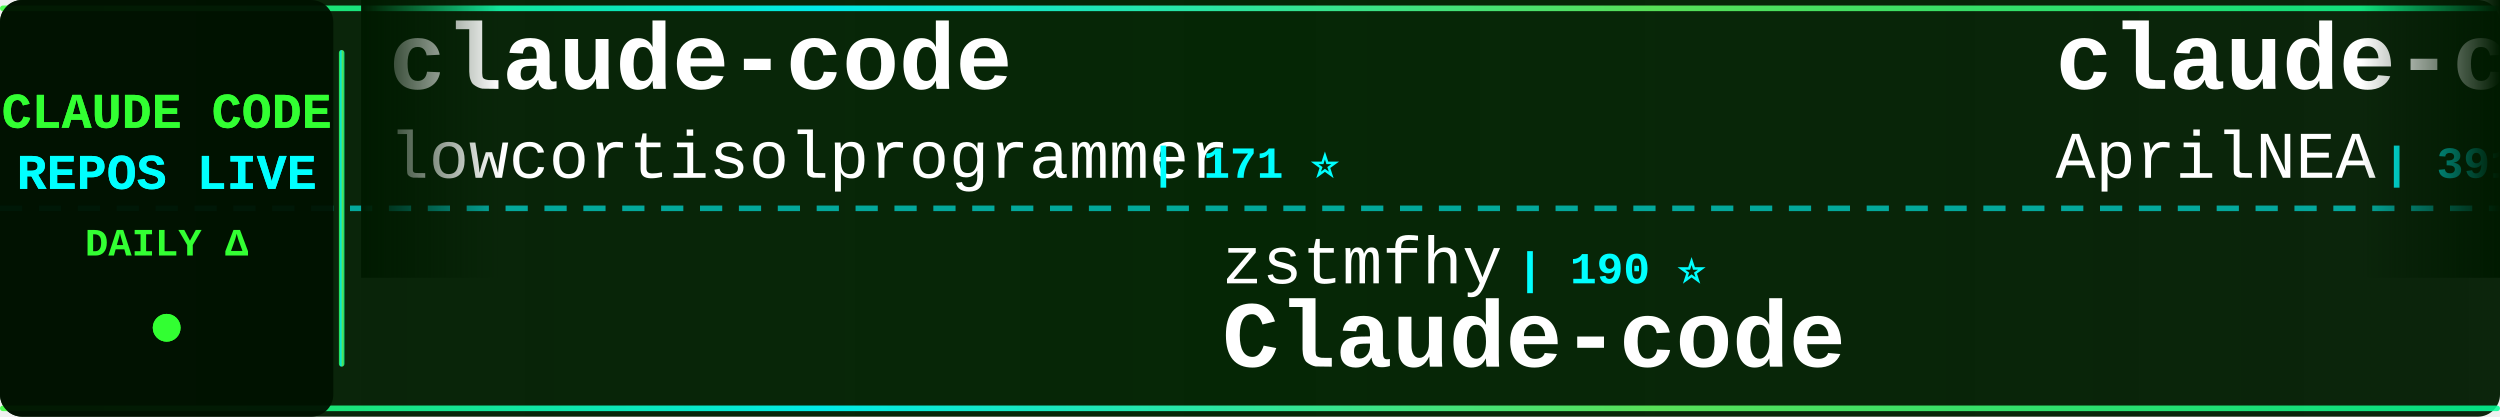
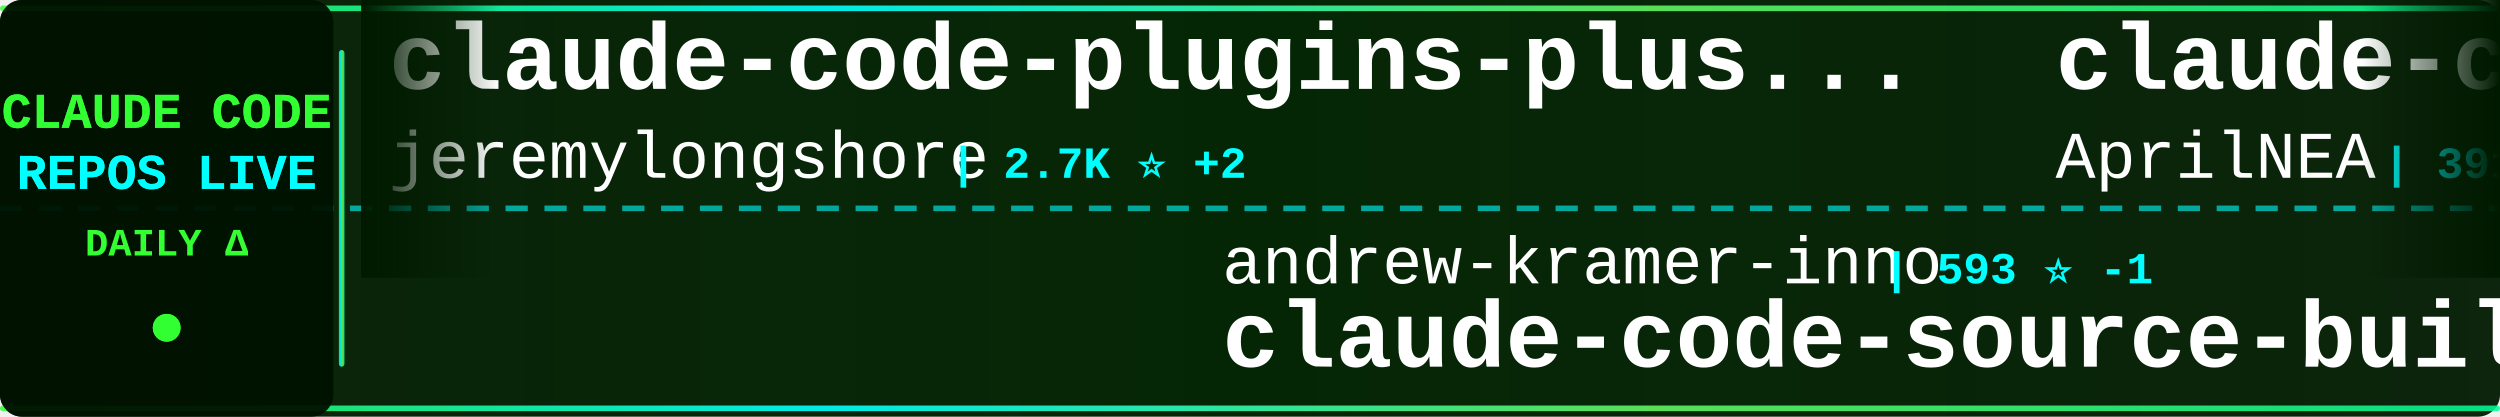
<svg xmlns="http://www.w3.org/2000/svg" width="900" height="150">
  <defs>
    <linearGradient id="tickerBg" x1="0%" y1="0%" x2="100%" y2="0%">
      <stop offset="0%" style="stop-color:#001a00;stop-opacity:0.95" />
      <stop offset="50%" style="stop-color:#002200;stop-opacity:0.98" />
      <stop offset="100%" style="stop-color:#001a00;stop-opacity:0.95" />
    </linearGradient>
    <linearGradient id="borderGrad" x1="0%" y1="0%" x2="100%" y2="0%">
      <stop offset="0%" style="stop-color:#33ff33;stop-opacity:0.85">
        <animate attributeName="stop-opacity" values="0.85;1;0.85" dur="2s" repeatCount="indefinite" />
      </stop>
      <stop offset="33%" style="stop-color:#00ffff;stop-opacity:0.9">
        <animate attributeName="stop-opacity" values="0.9;1;0.9" dur="2.2s" repeatCount="indefinite" />
      </stop>
      <stop offset="66%" style="stop-color:#66ff66;stop-opacity:0.85">
        <animate attributeName="stop-opacity" values="0.85;1;0.85" dur="1.8s" repeatCount="indefinite" />
      </stop>
      <stop offset="100%" style="stop-color:#00ff99;stop-opacity:0.85">
        <animate attributeName="stop-opacity" values="0.85;1;0.85" dur="2s" repeatCount="indefinite" />
      </stop>
    </linearGradient>
    <filter id="textGlow">
      <feGaussianBlur stdDeviation="0.1" result="coloredBlur" />
      <feMerge>
        <feMergeNode in="coloredBlur" />
        <feMergeNode in="SourceGraphic" />
      </feMerge>
    </filter>
    <filter id="metricGlow">
      <feGaussianBlur stdDeviation="0.2" result="coloredBlur" />
      <feMerge>
        <feMergeNode in="coloredBlur" />
        <feMergeNode in="SourceGraphic" />
      </feMerge>
    </filter>
    <linearGradient id="leftFade" x1="0%" y1="0%" x2="100%" y2="0%">
      <stop offset="0%" style="stop-color:#001a00;stop-opacity:1" />
      <stop offset="100%" style="stop-color:#001a00;stop-opacity:0" />
    </linearGradient>
    <linearGradient id="rightFade" x1="0%" y1="0%" x2="100%" y2="0%">
      <stop offset="0%" style="stop-color:#001a00;stop-opacity:0" />
      <stop offset="100%" style="stop-color:#001a00;stop-opacity:1" />
    </linearGradient>
  </defs>
  <rect width="900" height="150" fill="url(#tickerBg)" rx="8" />
  <rect x="0" y="2" width="900" height="2" fill="url(#borderGrad)" rx="1" />
  <rect x="0" y="146" width="900" height="2" fill="url(#borderGrad)" rx="1" />
  <line x1="0" y1="75" x2="900" y2="75" stroke="#00ffff" stroke-width="2" stroke-dasharray="8 6" opacity="0.6" />
  <rect x="0" y="0" width="120" height="150" fill="#001100" opacity="0.95" rx="8" />
  <text x="60" y="46" font-family="'Courier New', monospace" font-size="18" font-weight="bold" fill="#33ff33" text-anchor="middle" filter="url(#textGlow)">
    CLAUDE CODE
  </text>
  <text x="60" y="68" font-family="'Courier New', monospace" font-size="18" font-weight="bold" fill="#00ffff" text-anchor="middle" filter="url(#textGlow)">
    REPOS LIVE
  </text>
  <text x="60" y="92" font-family="'Courier New', monospace" font-size="14" font-weight="bold" fill="#33ff33" text-anchor="middle">
    DAILY Δ
  </text>
  <circle cx="60" cy="118" r="5" fill="#33ff33" filter="url(#metricGlow)">
    <animate attributeName="r" values="4;6;4" dur="1.5s" repeatCount="indefinite" />
    <animate attributeName="opacity" values="0.6;1;0.6" dur="1.5s" repeatCount="indefinite" />
  </circle>
  <rect x="122" y="18" width="2" height="114" fill="url(#borderGrad)" rx="1" />
  <clipPath id="tickerClip">
    <rect x="130" y="0" width="770" height="150" />
  </clipPath>
  <g clip-path="url(#tickerClip)">
    <g id="tickerItems">
      <animateTransform attributeName="transform" attributeType="XML" type="translate" from="0 0" to="-3000 0" dur="54s" repeatCount="indefinite" />
      <g transform="translate(0, 0)">
-         <text x="140" y="32" font-family="'Courier New', monospace" font-size="34" font-weight="bold" fill="#ffffff">claude-code</text>
-         <text x="140" y="64" font-family="'Courier New', monospace" font-size="24" font-weight="normal" fill="#ffffff" opacity="1.0">lowcortisolprogrammer</text>
-         <text x="414" y="64" font-family="'Courier New', monospace" font-size="16" font-weight="bold" fill="#00ffff"> | 171 ⭐</text>
+         <text x="140" y="32" font-family="'Courier New', monospace" font-size="34" font-weight="bold" fill="#ffffff">claude-code-plugins-plus...</text>
+         <text x="140" y="64" font-family="'Courier New', monospace" font-size="24" font-weight="normal" fill="#ffffff" opacity="1.0">jeremylongshore</text>
+         <text x="342" y="64" font-family="'Courier New', monospace" font-size="16" font-weight="bold" fill="#00ffff"> | 2.7K ⭐ +2</text>
      </g>
      <g transform="translate(300, 0)">
-         <text x="140" y="102" font-family="'Courier New', monospace" font-size="24" font-weight="normal" fill="#ffffff" opacity="1.0">zstmfhy</text>
-         <text x="246" y="102" font-family="'Courier New', monospace" font-size="16" font-weight="bold" fill="#00ffff"> | 190 ⭐</text>
-         <text x="140" y="132" font-family="'Courier New', monospace" font-size="34" font-weight="bold" fill="#ffffff">Claude-code</text>
+         <text x="140" y="102" font-family="'Courier New', monospace" font-size="24" font-weight="normal" fill="#ffffff" opacity="1.0">andrew-kramer-inno</text>
+         <text x="378" y="102" font-family="'Courier New', monospace" font-size="16" font-weight="bold" fill="#00ffff"> | 593 ⭐ -1</text>
+         <text x="140" y="132" font-family="'Courier New', monospace" font-size="34" font-weight="bold" fill="#ffffff">claude-code-source-build</text>
      </g>
      <g transform="translate(600, 0)">
        <text x="140" y="32" font-family="'Courier New', monospace" font-size="34" font-weight="bold" fill="#ffffff">claude-code-source</text>
        <text x="140" y="64" font-family="'Courier New', monospace" font-size="24" font-weight="normal" fill="#ffffff" opacity="1.0">AprilNEA</text>
        <text x="258" y="64" font-family="'Courier New', monospace" font-size="16" font-weight="bold" fill="#00ffff"> | 391 ⭐</text>
      </g>
      <g transform="translate(900, 0)">
-         <text x="140" y="102" font-family="'Courier New', monospace" font-size="24" font-weight="normal" fill="#ffffff" opacity="1.0">sugyan</text>
-         <text x="234" y="102" font-family="'Courier New', monospace" font-size="16" font-weight="bold" fill="#00ffff"> | 1.1K ⭐ +1</text>
-         <text x="140" y="132" font-family="'Courier New', monospace" font-size="34" font-weight="bold" fill="#ffffff">claude-code-webui</text>
+         <text x="140" y="102" font-family="'Courier New', monospace" font-size="24" font-weight="normal" fill="#ffffff" opacity="1.0">Tinkeringg-Lab</text>
+         <text x="330" y="102" font-family="'Courier New', monospace" font-size="16" font-weight="bold" fill="#00ffff"> | 212 ⭐</text>
+         <text x="140" y="132" font-family="'Courier New', monospace" font-size="34" font-weight="bold" fill="#ffffff">claude-code</text>
      </g>
      <g transform="translate(1200, 0)">
-         <text x="140" y="32" font-family="'Courier New', monospace" font-size="34" font-weight="bold" fill="#ffffff">claude-code-guide</text>
-         <text x="140" y="64" font-family="'Courier New', monospace" font-size="24" font-weight="normal" fill="#ffffff" opacity="1.0">zebbern</text>
-         <text x="246" y="64" font-family="'Courier New', monospace" font-size="16" font-weight="bold" fill="#00ffff"> | 4.6K ⭐</text>
+         <text x="140" y="32" font-family="'Courier New', monospace" font-size="34" font-weight="bold" fill="#ffffff">Claude-Code-Usage-Monito...</text>
+         <text x="140" y="64" font-family="'Courier New', monospace" font-size="24" font-weight="normal" fill="#ffffff" opacity="1.0">Maciek-roboblog</text>
+         <text x="342" y="64" font-family="'Courier New', monospace" font-size="16" font-weight="bold" fill="#00ffff"> | 8.7K ⭐ +1</text>
      </g>
      <g transform="translate(1500, 0)">
-         <text x="140" y="102" font-family="'Courier New', monospace" font-size="24" font-weight="normal" fill="#ffffff" opacity="1.0">Njengah</text>
-         <text x="246" y="102" font-family="'Courier New', monospace" font-size="16" font-weight="bold" fill="#00ffff"> | 1.9K ⭐</text>
-         <text x="140" y="132" font-family="'Courier New', monospace" font-size="34" font-weight="bold" fill="#ffffff">claude-code-cheat-sheet</text>
+         <text x="140" y="102" font-family="'Courier New', monospace" font-size="24" font-weight="normal" fill="#ffffff" opacity="1.0">centminmod</text>
+         <text x="282" y="102" font-family="'Courier New', monospace" font-size="16" font-weight="bold" fill="#00ffff"> | 2.6K ⭐</text>
+         <text x="140" y="132" font-family="'Courier New', monospace" font-size="34" font-weight="bold" fill="#ffffff">my-claude-code-setup</text>
      </g>
      <g transform="translate(1800, 0)">
-         <text x="140" y="32" font-family="'Courier New', monospace" font-size="34" font-weight="bold" fill="#ffffff">Claude-Code</text>
-         <text x="140" y="64" font-family="'Courier New', monospace" font-size="24" font-weight="normal" fill="#ffffff" opacity="1.0">OrcaWhisper</text>
-         <text x="294" y="64" font-family="'Courier New', monospace" font-size="16" font-weight="bold" fill="#00ffff"> | 91 ⭐</text>
+         <text x="140" y="32" font-family="'Courier New', monospace" font-size="34" font-weight="bold" fill="#ffffff">claude-code</text>
+         <text x="140" y="64" font-family="'Courier New', monospace" font-size="24" font-weight="normal" fill="#ffffff" opacity="1.0">anthropics</text>
+         <text x="282" y="64" font-family="'Courier New', monospace" font-size="16" font-weight="bold" fill="#00ffff"> | 143.0K ⭐ +25</text>
      </g>
      <g transform="translate(2100, 0)">
-         <text x="140" y="102" font-family="'Courier New', monospace" font-size="24" font-weight="normal" fill="#ffffff" opacity="1.0">VoltAgent</text>
-         <text x="270" y="102" font-family="'Courier New', monospace" font-size="16" font-weight="bold" fill="#00ffff"> | 24.6K ⭐ +10</text>
-         <text x="140" y="132" font-family="'Courier New', monospace" font-size="34" font-weight="bold" fill="#ffffff">awesome-claude-code-suba...</text>
+         <text x="140" y="102" font-family="'Courier New', monospace" font-size="24" font-weight="normal" fill="#ffffff" opacity="1.0">JrCx7scC</text>
+         <text x="258" y="102" font-family="'Courier New', monospace" font-size="16" font-weight="bold" fill="#00ffff"> | 375 ⭐</text>
+         <text x="140" y="132" font-family="'Courier New', monospace" font-size="34" font-weight="bold" fill="#ffffff">claude-code-source</text>
      </g>
      <g transform="translate(2400, 0)">
-         <text x="140" y="32" font-family="'Courier New', monospace" font-size="34" font-weight="bold" fill="#ffffff">claude-code-guide</text>
-         <text x="140" y="64" font-family="'Courier New', monospace" font-size="24" font-weight="normal" fill="#ffffff" opacity="1.0">Cranot</text>
-         <text x="234" y="64" font-family="'Courier New', monospace" font-size="16" font-weight="bold" fill="#00ffff"> | 2.9K ⭐</text>
+         <text x="140" y="32" font-family="'Courier New', monospace" font-size="34" font-weight="bold" fill="#ffffff">ClaudeCode</text>
+         <text x="140" y="64" font-family="'Courier New', monospace" font-size="24" font-weight="normal" fill="#ffffff" opacity="1.0">guanshan</text>
+         <text x="258" y="64" font-family="'Courier New', monospace" font-size="16" font-weight="bold" fill="#00ffff"> | 61 ⭐</text>
      </g>
      <g transform="translate(2700, 0)">
-         <text x="140" y="102" font-family="'Courier New', monospace" font-size="24" font-weight="normal" fill="#ffffff" opacity="1.0">ykdojo</text>
-         <text x="234" y="102" font-family="'Courier New', monospace" font-size="16" font-weight="bold" fill="#00ffff"> | 9.9K ⭐ +14</text>
-         <text x="140" y="132" font-family="'Courier New', monospace" font-size="34" font-weight="bold" fill="#ffffff">claude-code-tips</text>
+         <text x="140" y="102" font-family="'Courier New', monospace" font-size="24" font-weight="normal" fill="#ffffff" opacity="1.0">isboyjc</text>
+         <text x="246" y="102" font-family="'Courier New', monospace" font-size="16" font-weight="bold" fill="#00ffff"> | 162 ⭐</text>
+         <text x="140" y="132" font-family="'Courier New', monospace" font-size="34" font-weight="bold" fill="#ffffff">claude-code</text>
      </g>
      <g transform="translate(3000, 0)">
-         <text x="140" y="32" font-family="'Courier New', monospace" font-size="34" font-weight="bold" fill="#ffffff">claude-code</text>
-         <text x="140" y="64" font-family="'Courier New', monospace" font-size="24" font-weight="normal" fill="#ffffff" opacity="1.0">lowcortisolprogrammer</text>
-         <text x="414" y="64" font-family="'Courier New', monospace" font-size="16" font-weight="bold" fill="#00ffff"> | 171 ⭐</text>
+         <text x="140" y="32" font-family="'Courier New', monospace" font-size="34" font-weight="bold" fill="#ffffff">claude-code-plugins-plus...</text>
+         <text x="140" y="64" font-family="'Courier New', monospace" font-size="24" font-weight="normal" fill="#ffffff" opacity="1.0">jeremylongshore</text>
+         <text x="342" y="64" font-family="'Courier New', monospace" font-size="16" font-weight="bold" fill="#00ffff"> | 2.7K ⭐ +2</text>
      </g>
      <g transform="translate(3300, 0)">
-         <text x="140" y="102" font-family="'Courier New', monospace" font-size="24" font-weight="normal" fill="#ffffff" opacity="1.0">zstmfhy</text>
-         <text x="246" y="102" font-family="'Courier New', monospace" font-size="16" font-weight="bold" fill="#00ffff"> | 190 ⭐</text>
-         <text x="140" y="132" font-family="'Courier New', monospace" font-size="34" font-weight="bold" fill="#ffffff">Claude-code</text>
+         <text x="140" y="102" font-family="'Courier New', monospace" font-size="24" font-weight="normal" fill="#ffffff" opacity="1.0">andrew-kramer-inno</text>
+         <text x="378" y="102" font-family="'Courier New', monospace" font-size="16" font-weight="bold" fill="#00ffff"> | 593 ⭐ -1</text>
+         <text x="140" y="132" font-family="'Courier New', monospace" font-size="34" font-weight="bold" fill="#ffffff">claude-code-source-build</text>
      </g>
      <g transform="translate(3600, 0)">
        <text x="140" y="32" font-family="'Courier New', monospace" font-size="34" font-weight="bold" fill="#ffffff">claude-code-source</text>
        <text x="140" y="64" font-family="'Courier New', monospace" font-size="24" font-weight="normal" fill="#ffffff" opacity="1.0">AprilNEA</text>
        <text x="258" y="64" font-family="'Courier New', monospace" font-size="16" font-weight="bold" fill="#00ffff"> | 391 ⭐</text>
      </g>
      <g transform="translate(3900, 0)">
-         <text x="140" y="102" font-family="'Courier New', monospace" font-size="24" font-weight="normal" fill="#ffffff" opacity="1.0">sugyan</text>
-         <text x="234" y="102" font-family="'Courier New', monospace" font-size="16" font-weight="bold" fill="#00ffff"> | 1.1K ⭐ +1</text>
-         <text x="140" y="132" font-family="'Courier New', monospace" font-size="34" font-weight="bold" fill="#ffffff">claude-code-webui</text>
+         <text x="140" y="102" font-family="'Courier New', monospace" font-size="24" font-weight="normal" fill="#ffffff" opacity="1.0">Tinkeringg-Lab</text>
+         <text x="330" y="102" font-family="'Courier New', monospace" font-size="16" font-weight="bold" fill="#00ffff"> | 212 ⭐</text>
+         <text x="140" y="132" font-family="'Courier New', monospace" font-size="34" font-weight="bold" fill="#ffffff">claude-code</text>
      </g>
    </g>
  </g>
  <rect x="130" y="0" width="50" height="100" fill="url(#leftFade)" />
  <rect x="850" y="0" width="50" height="100" fill="url(#rightFade)" />
</svg>
